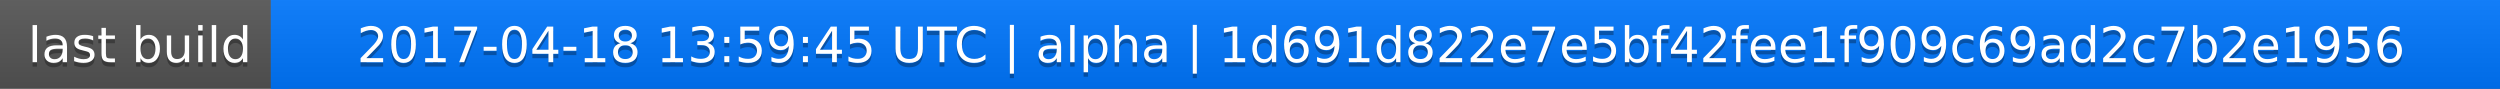
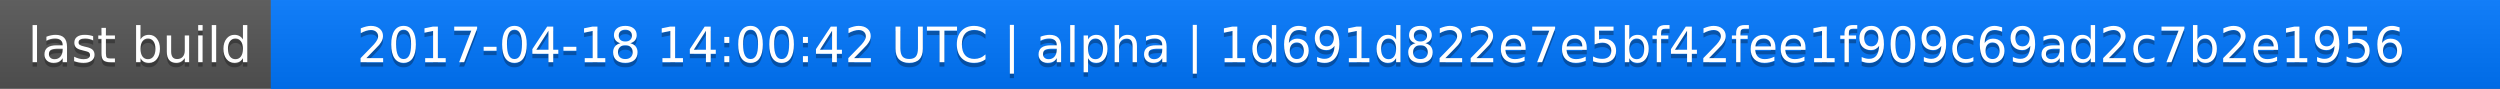
<svg xmlns="http://www.w3.org/2000/svg" width="563" height="20">
  <linearGradient id="a" x2="0" y2="100%">
    <stop offset="0" stop-color="#bbb" stop-opacity=".1" />
    <stop offset="1" stop-opacity=".1" />
  </linearGradient>
  <rect rx="0" width="563" height="20" fill="#555" />
  <rect rx="0" x="61" width="502" height="20" fill="#07f" />
  <path fill="#07f" d="M61 0h4v20h-4z" />
  <rect rx="0" width="563" height="20" fill="url(#a)" />
  <g fill="#fff" text-anchor="middle" font-family="DejaVu Sans,Verdana,Geneva,sans-serif" font-size="11">
    <text x="31.5" y="15" fill="#010101" fill-opacity=".3">last build</text>
    <text x="31.5" y="14">last build</text>
-     <text x="311" y="15" fill="#010101" fill-opacity=".3">2017-04-18 13:59:45 UTC | alpha | 1d691d822e7e5bf42fee1f909c69ad2c7b2e1956</text>
-     <text x="311" y="14">2017-04-18 13:59:45 UTC | alpha | 1d691d822e7e5bf42fee1f909c69ad2c7b2e1956</text>
+     <text x="311" y="15" fill="#010101" fill-opacity=".3">2017-04-18 14:00:42 UTC | alpha | 1d691d822e7e5bf42fee1f909c69ad2c7b2e1956</text>
+     <text x="311" y="14">2017-04-18 14:00:42 UTC | alpha | 1d691d822e7e5bf42fee1f909c69ad2c7b2e1956</text>
  </g>
</svg>
